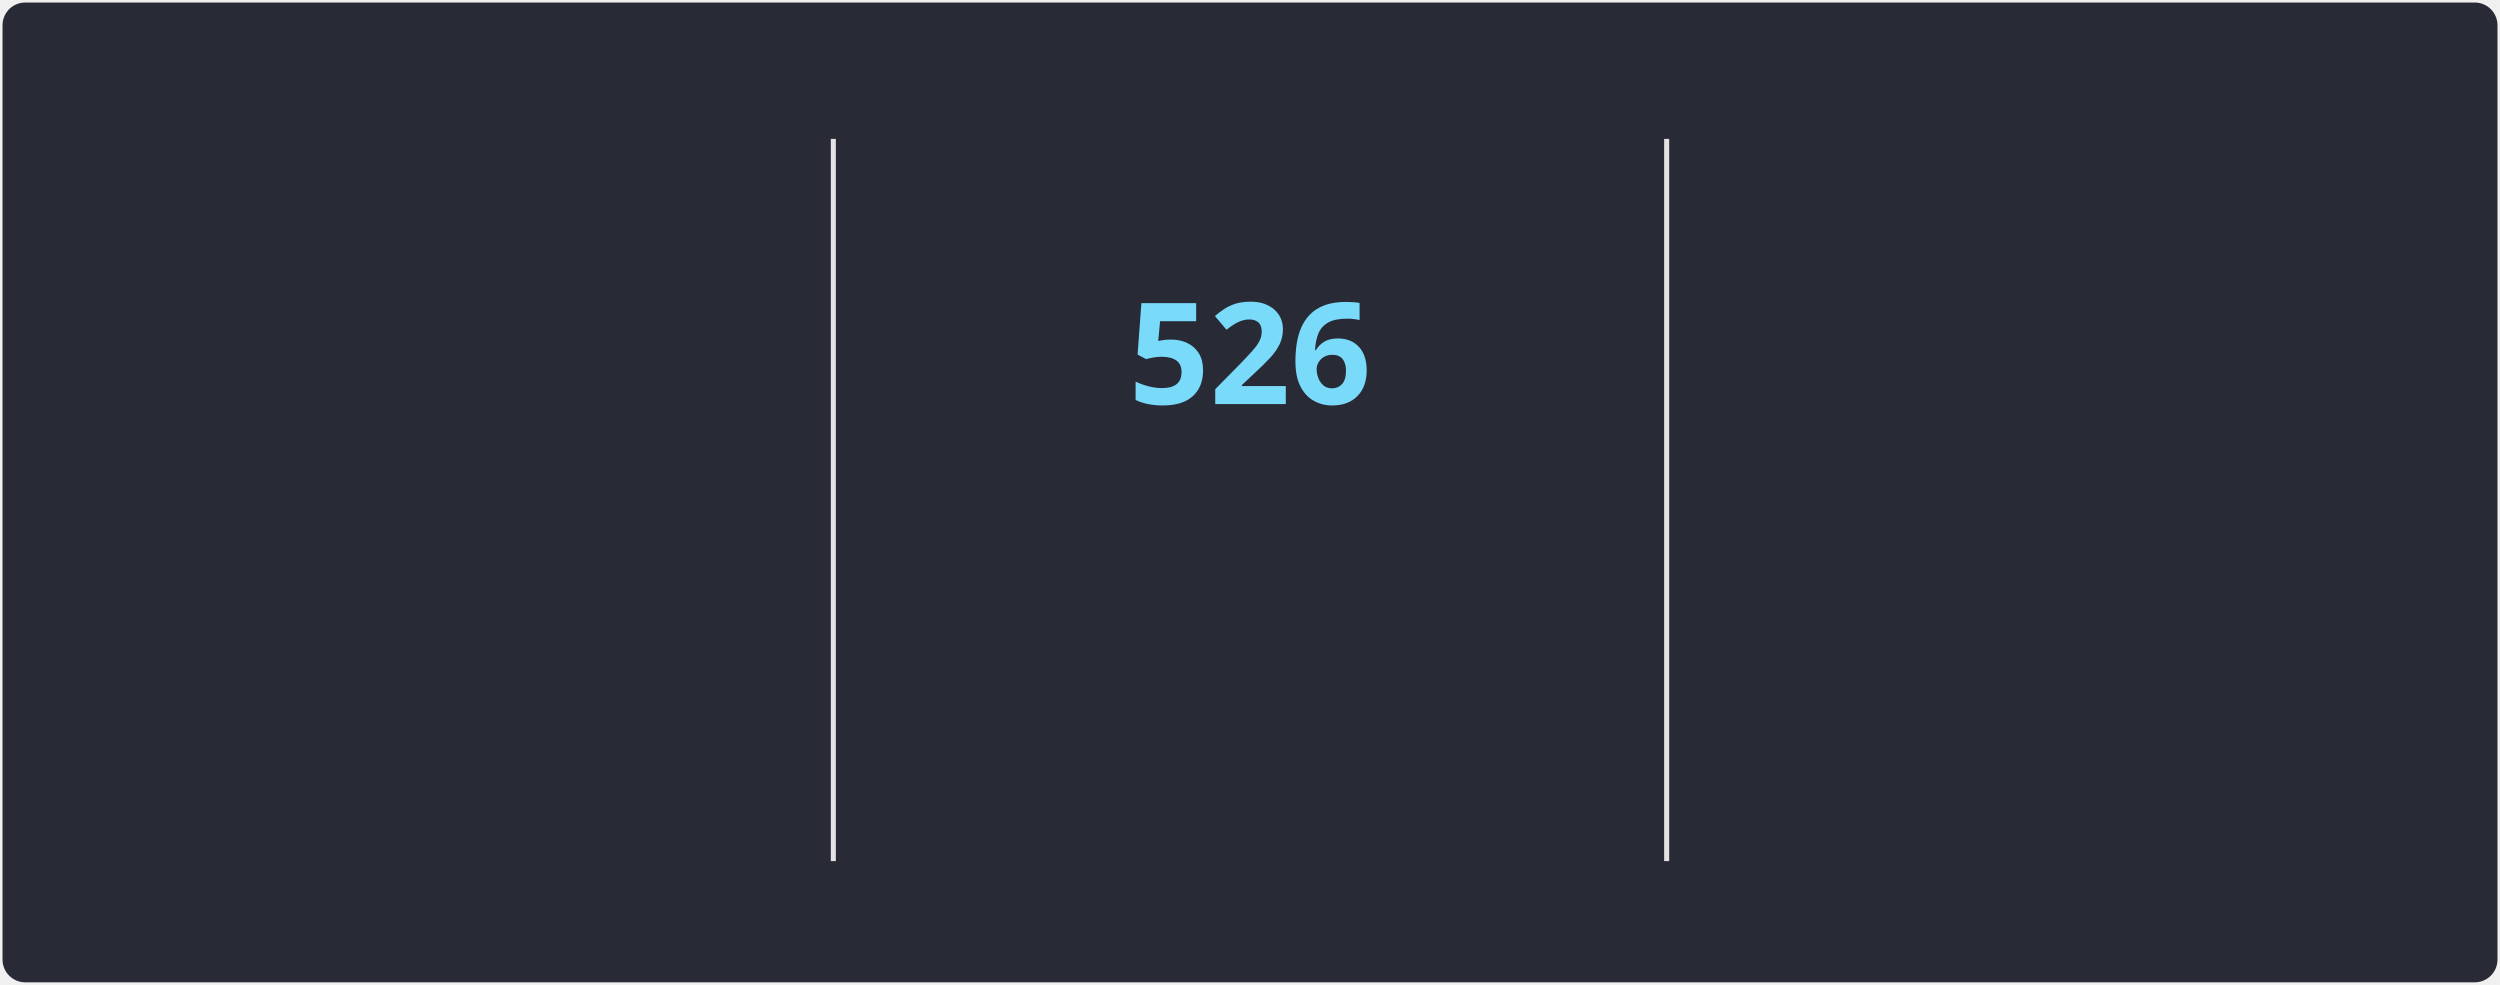
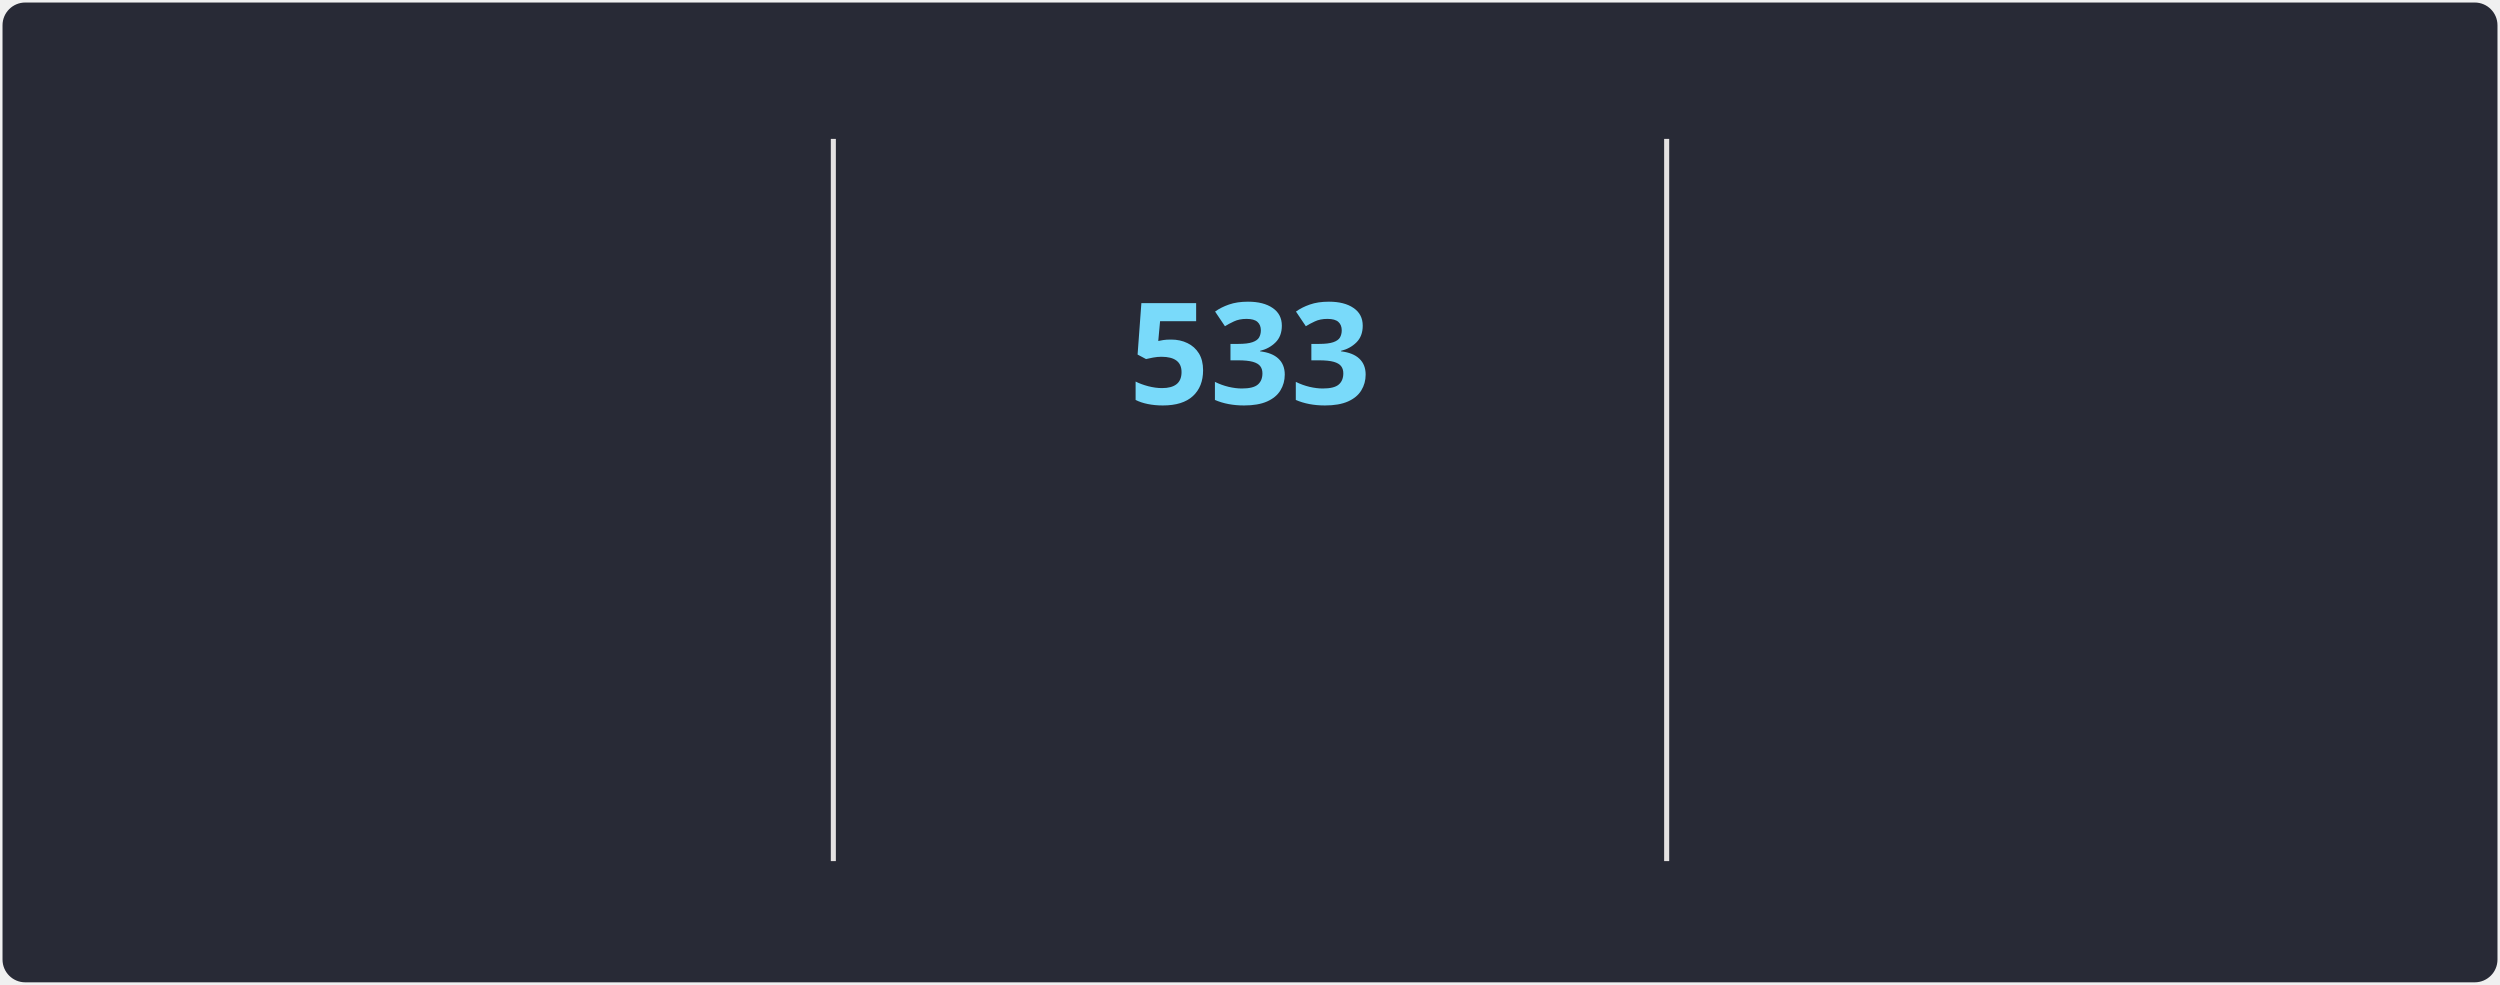
<svg xmlns="http://www.w3.org/2000/svg" style="isolation: isolate" viewBox="0 0 495 195" width="495px" height="195px" direction="ltr">
  <style>
            @keyframes currstreak {
                0% { font-size: 3px; opacity: 0.2; }
                80% { font-size: 34px; opacity: 1; }
                100% { font-size: 28px; opacity: 1; }
            }
            @keyframes fadein {
                0% { opacity: 0; }
                100% { opacity: 1; }
            }
        </style>
  <defs>
    <clipPath id="outer_rectangle">
      <rect width="495" height="195" rx="4.5" />
    </clipPath>
    <mask id="mask_out_ring_behind_fire">
      <rect width="495" height="195" fill="white" />
      <ellipse id="mask-ellipse" cx="247.5" cy="32" rx="13" ry="18" fill="black" />
    </mask>
  </defs>
  <g clip-path="url(#outer_rectangle)">
    <g style="isolation: isolate">
      <rect stroke="#000000" stroke-opacity="0" fill="#282A36" rx="4.5" x="0.5" y="0.5" width="494" height="194" />
    </g>
    <g style="isolation: isolate">
      <line x1="165" y1="28" x2="165" y2="170" vector-effect="non-scaling-stroke" stroke-width="1" stroke="#E4E2E2" stroke-linejoin="miter" stroke-linecap="square" stroke-miterlimit="3" />
      <line x1="330" y1="28" x2="330" y2="170" vector-effect="non-scaling-stroke" stroke-width="1" stroke="#E4E2E2" stroke-linejoin="miter" stroke-linecap="square" stroke-miterlimit="3" />
    </g>
    <g style="isolation: isolate">
      <g transform="translate(82.5, 48)">
        <text x="0" y="32" stroke-width="0" text-anchor="middle" fill="#FF6E96" stroke="none" font-family="&quot;Segoe UI&quot;, Ubuntu, sans-serif" font-weight="700" font-size="28px" font-style="normal" style="opacity: 0; animation: fadein 0.5s linear forwards 0.6s">
-                         68,655
+                         68,719
                    </text>
      </g>
      <g transform="translate(82.5, 84)">
        <text x="0" y="32" stroke-width="0" text-anchor="middle" fill="#FF6E96" stroke="none" font-family="&quot;Segoe UI&quot;, Ubuntu, sans-serif" font-weight="400" font-size="14px" font-style="normal" style="opacity: 0; animation: fadein 0.5s linear forwards 0.7s">
                        Total Contributions
                    </text>
      </g>
      <g transform="translate(82.5, 114)">
        <text x="0" y="32" stroke-width="0" text-anchor="middle" fill="#F8F8F2" stroke="none" font-family="&quot;Segoe UI&quot;, Ubuntu, sans-serif" font-weight="400" font-size="12px" font-style="normal" style="opacity: 0; animation: fadein 0.5s linear forwards 0.8s">
                        Jan 3, 2010 - Present
                    </text>
      </g>
    </g>
    <g style="isolation: isolate">
      <g transform="translate(247.5, 108)">
        <text x="0" y="32" stroke-width="0" text-anchor="middle" fill="#79DAFA" stroke="none" font-family="&quot;Segoe UI&quot;, Ubuntu, sans-serif" font-weight="700" font-size="14px" font-style="normal" style="opacity: 0; animation: fadein 0.5s linear forwards 0.9s">
                        Current Streak
                    </text>
      </g>
      <g transform="translate(247.5, 145)">
        <text x="0" y="21" stroke-width="0" text-anchor="middle" fill="#F8F8F2" stroke="none" font-family="&quot;Segoe UI&quot;, Ubuntu, sans-serif" font-weight="400" font-size="12px" font-style="normal" style="opacity: 0; animation: fadein 0.5s linear forwards 0.9s">
-                         Jan 26, 2025 - Jul 5
+                         Jan 26, 2025 - Jul 12
                    </text>
      </g>
      <g mask="url(#mask_out_ring_behind_fire)">
        <circle cx="247.5" cy="71" r="40" fill="none" stroke="#FF6E96" stroke-width="5" style="opacity: 0; animation: fadein 0.5s linear forwards 0.4s" />
      </g>
      <g transform="translate(247.5, 19.5)" stroke-opacity="0" style="opacity: 0; animation: fadein 0.5s linear forwards 0.6s">
        <path d="M -12 -0.5 L 15 -0.5 L 15 23.5 L -12 23.5 L -12 -0.5 Z" fill="none" />
        <path d="M 1.5 0.67 C 1.5 0.67 2.24 3.32 2.24 5.47 C 2.24 7.53 0.89 9.2 -1.17 9.2 C -3.23 9.2 -4.79 7.53 -4.79 5.47 L -4.76 5.11 C -6.78 7.51 -8 10.62 -8 13.99 C -8 18.41 -4.42 22 0 22 C 4.42 22 8 18.41 8 13.99 C 8 8.6 5.41 3.79 1.5 0.67 Z M -0.29 19 C -2.07 19 -3.51 17.6 -3.51 15.86 C -3.51 14.24 -2.46 13.1 -0.7 12.74 C 1.07 12.38 2.9 11.53 3.92 10.16 C 4.31 11.45 4.51 12.81 4.51 14.2 C 4.51 16.85 2.36 19 -0.29 19 Z" fill="#FF6E96" stroke-opacity="0" />
      </g>
      <g transform="translate(247.5, 48)">
        <text x="0" y="32" stroke-width="0" text-anchor="middle" fill="#79DAFA" stroke="none" font-family="&quot;Segoe UI&quot;, Ubuntu, sans-serif" font-weight="700" font-size="28px" font-style="normal" style="animation: currstreak 0.6s linear forwards">
-                         526
+                         533
                    </text>
      </g>
    </g>
    <g style="isolation: isolate">
      <g transform="translate(412.5, 48)">
        <text x="0" y="32" stroke-width="0" text-anchor="middle" fill="#FF6E96" stroke="none" font-family="&quot;Segoe UI&quot;, Ubuntu, sans-serif" font-weight="700" font-size="28px" font-style="normal" style="opacity: 0; animation: fadein 0.5s linear forwards 1.2s">
-                         526
+                         533
                    </text>
      </g>
      <g transform="translate(412.5, 84)">
        <text x="0" y="32" stroke-width="0" text-anchor="middle" fill="#FF6E96" stroke="none" font-family="&quot;Segoe UI&quot;, Ubuntu, sans-serif" font-weight="400" font-size="14px" font-style="normal" style="opacity: 0; animation: fadein 0.5s linear forwards 1.3s">
                        Longest Streak
                    </text>
      </g>
      <g transform="translate(412.5, 114)">
        <text x="0" y="32" stroke-width="0" text-anchor="middle" fill="#F8F8F2" stroke="none" font-family="&quot;Segoe UI&quot;, Ubuntu, sans-serif" font-weight="400" font-size="12px" font-style="normal" style="opacity: 0; animation: fadein 0.5s linear forwards 1.4s">
-                         Jan 26, 2025 - Jul 5
+                         Jan 26, 2025 - Jul 12
                    </text>
      </g>
    </g>
  </g>
</svg>
